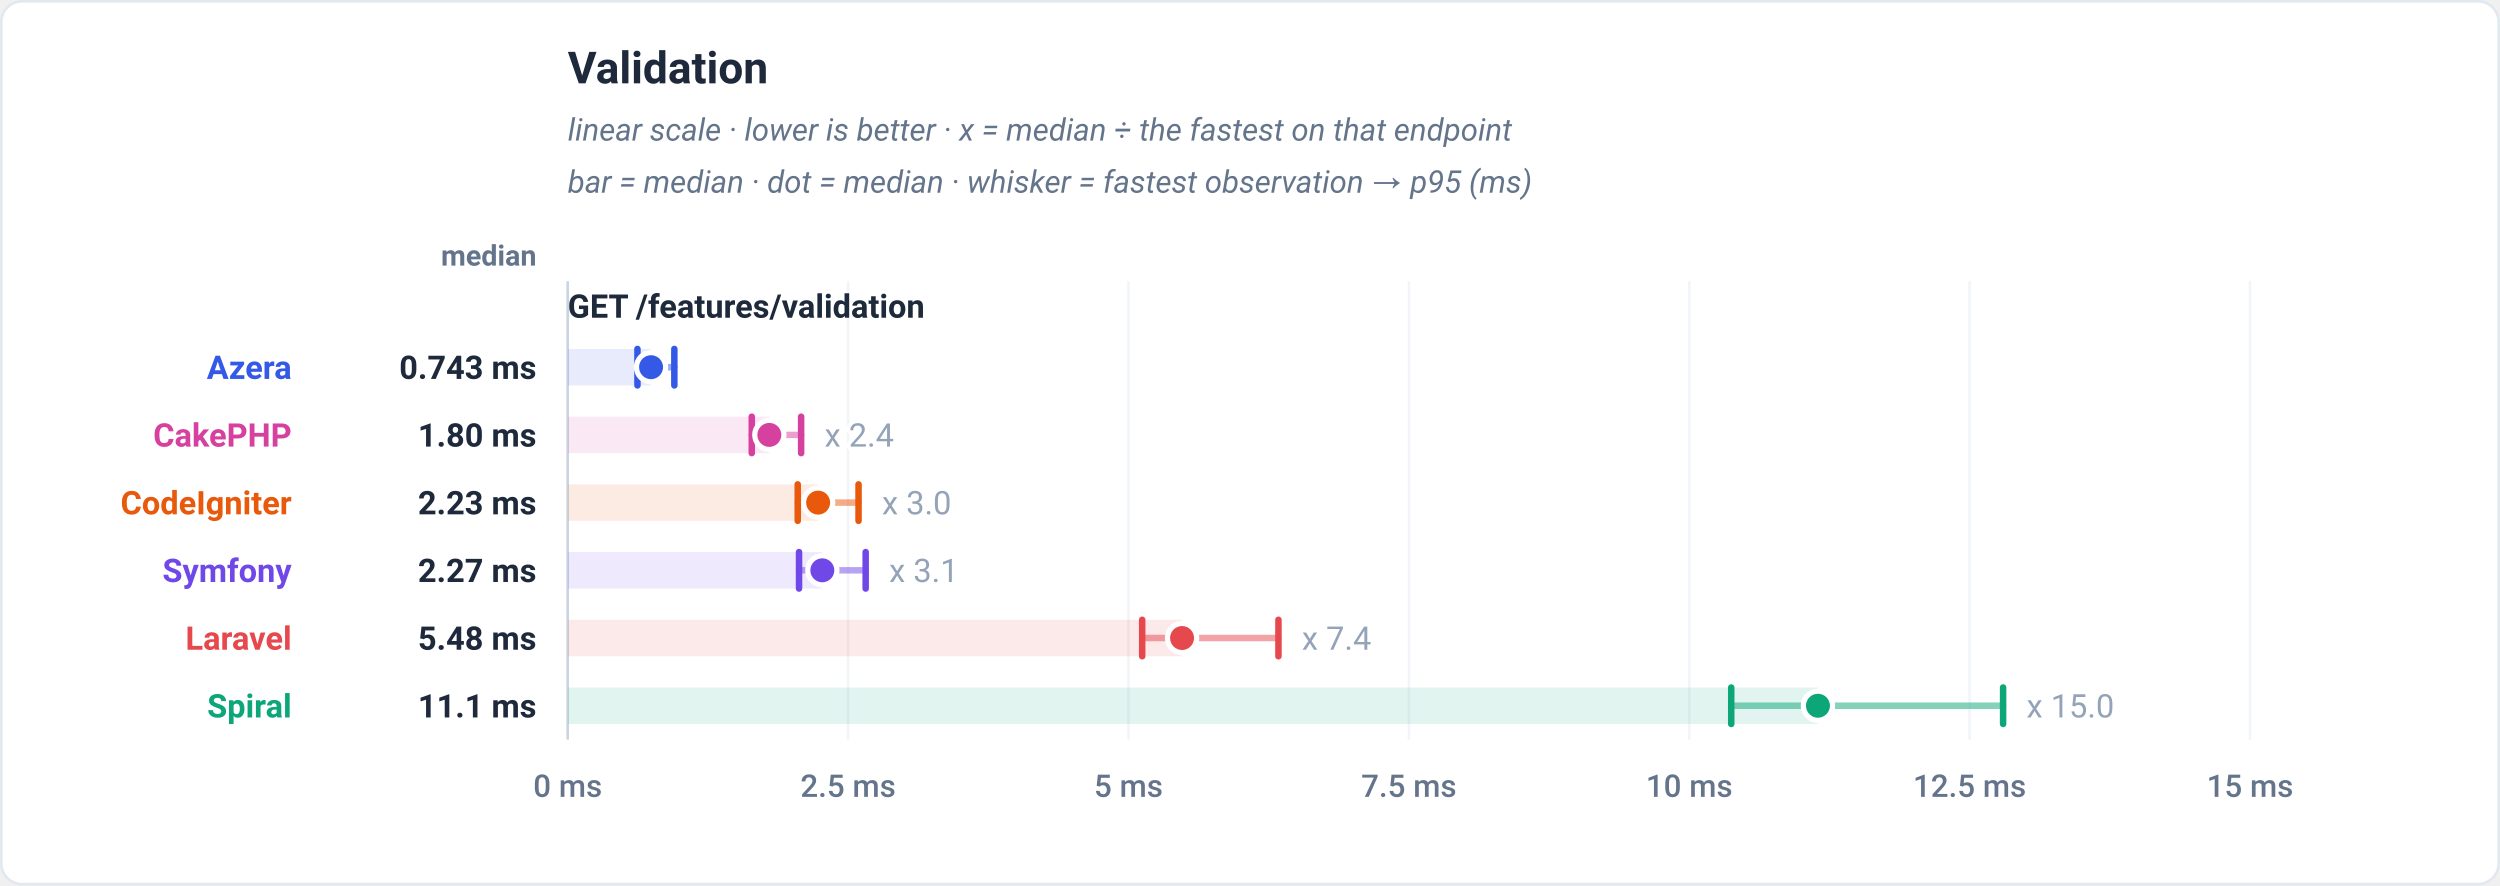
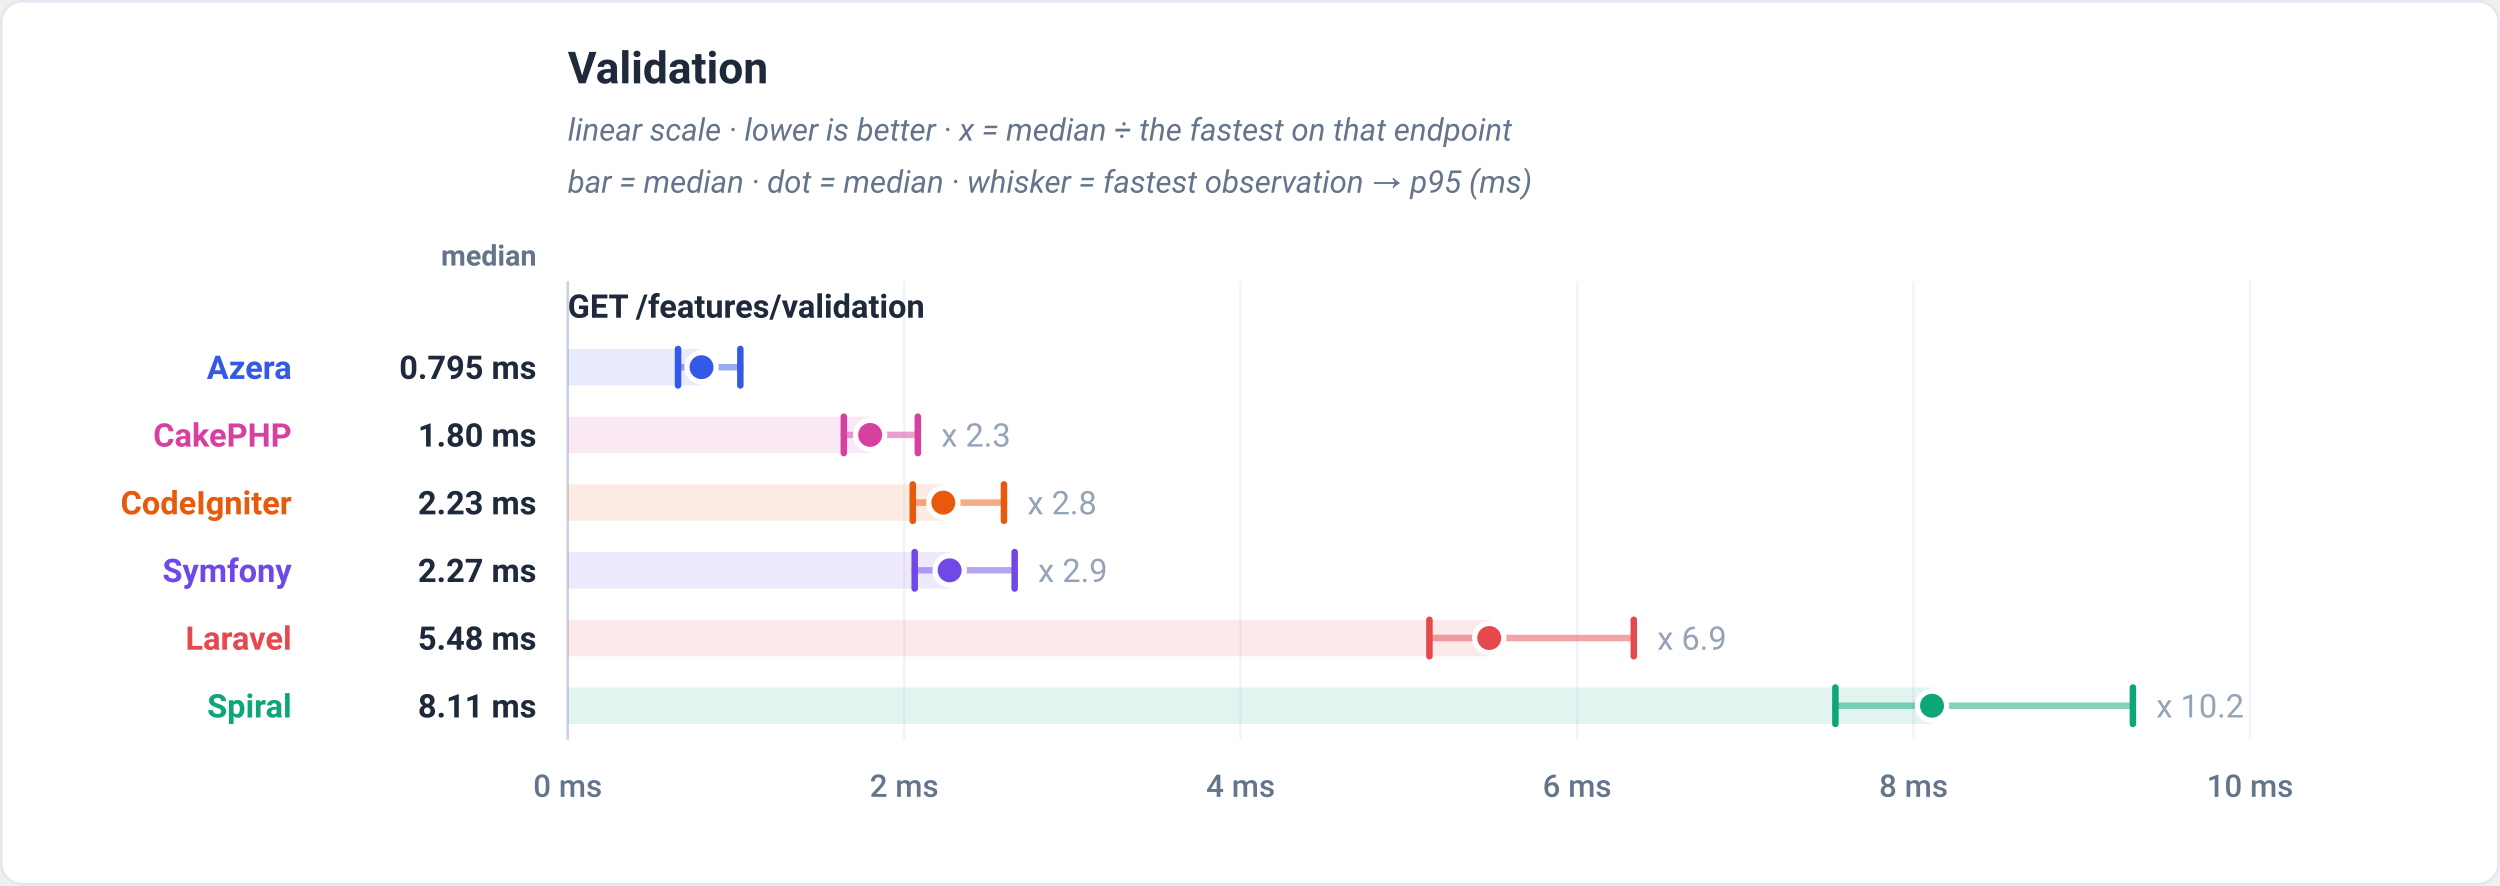
<svg xmlns="http://www.w3.org/2000/svg" viewBox="0 0 960 340" width="960" height="340" role="img" font-family="-apple-system,BlinkMacSystemFont,'Segoe UI',Roboto,Helvetica,Arial,sans-serif">
  <rect x="0.5" y="0.5" width="959" height="339" rx="8" fill="#ffffff" stroke="#e2e8f0" />
  <text x="218" y="32" font-family="-apple-system,BlinkMacSystemFont,'Segoe UI',Roboto,Helvetica,Arial,sans-serif" font-size="17" font-weight="700" fill="#1e293b" text-anchor="start">Validation</text>
  <text x="218" y="54" font-family="-apple-system,BlinkMacSystemFont,'Segoe UI',Roboto,Helvetica,Arial,sans-serif" font-size="12" font-weight="400" fill="#64748b" text-anchor="start" font-style="italic">linear scale · lower is better · x = median ÷ the fastest on that endpoint</text>
  <text x="218" y="74" font-family="-apple-system,BlinkMacSystemFont,'Segoe UI',Roboto,Helvetica,Arial,sans-serif" font-size="12" font-weight="400" fill="#64748b" text-anchor="start" font-style="italic">bar = median · dot = median · whisker = fastest observation → p95 (ms)</text>
  <text x="206" y="102" font-family="-apple-system,BlinkMacSystemFont,'Segoe UI',Roboto,Helvetica,Arial,sans-serif" font-size="11" font-weight="600" fill="#64748b" text-anchor="end">median</text>
  <line x1="218" y1="108" x2="218" y2="284" stroke="#f1f5f9" stroke-width="1" />
  <text x="218" y="306" font-family="-apple-system,BlinkMacSystemFont,'Segoe UI',Roboto,Helvetica,Arial,sans-serif" font-size="12" font-weight="500" fill="#64748b" text-anchor="middle">0 ms</text>
-   <line x1="325.67" y1="108" x2="325.67" y2="284" stroke="#f1f5f9" stroke-width="1" />
-   <text x="325.67" y="306" font-family="-apple-system,BlinkMacSystemFont,'Segoe UI',Roboto,Helvetica,Arial,sans-serif" font-size="12" font-weight="500" fill="#64748b" text-anchor="middle">2.5 ms</text>
-   <line x1="433.33" y1="108" x2="433.33" y2="284" stroke="#f1f5f9" stroke-width="1" />
-   <text x="433.33" y="306" font-family="-apple-system,BlinkMacSystemFont,'Segoe UI',Roboto,Helvetica,Arial,sans-serif" font-size="12" font-weight="500" fill="#64748b" text-anchor="middle">5 ms</text>
-   <line x1="541" y1="108" x2="541" y2="284" stroke="#f1f5f9" stroke-width="1" />
-   <text x="541" y="306" font-family="-apple-system,BlinkMacSystemFont,'Segoe UI',Roboto,Helvetica,Arial,sans-serif" font-size="12" font-weight="500" fill="#64748b" text-anchor="middle">7.5 ms</text>
-   <line x1="648.67" y1="108" x2="648.67" y2="284" stroke="#f1f5f9" stroke-width="1" />
-   <text x="648.67" y="306" font-family="-apple-system,BlinkMacSystemFont,'Segoe UI',Roboto,Helvetica,Arial,sans-serif" font-size="12" font-weight="500" fill="#64748b" text-anchor="middle">10 ms</text>
-   <line x1="756.33" y1="108" x2="756.33" y2="284" stroke="#f1f5f9" stroke-width="1" />
-   <text x="756.33" y="306" font-family="-apple-system,BlinkMacSystemFont,'Segoe UI',Roboto,Helvetica,Arial,sans-serif" font-size="12" font-weight="500" fill="#64748b" text-anchor="middle">12.5 ms</text>
+   <line x1="347.2" y1="108" x2="347.2" y2="284" stroke="#f1f5f9" stroke-width="1" />
+   <text x="347.2" y="306" font-family="-apple-system,BlinkMacSystemFont,'Segoe UI',Roboto,Helvetica,Arial,sans-serif" font-size="12" font-weight="500" fill="#64748b" text-anchor="middle">2 ms</text>
+   <line x1="476.4" y1="108" x2="476.4" y2="284" stroke="#f1f5f9" stroke-width="1" />
+   <text x="476.4" y="306" font-family="-apple-system,BlinkMacSystemFont,'Segoe UI',Roboto,Helvetica,Arial,sans-serif" font-size="12" font-weight="500" fill="#64748b" text-anchor="middle">4 ms</text>
+   <line x1="605.6" y1="108" x2="605.6" y2="284" stroke="#f1f5f9" stroke-width="1" />
+   <text x="605.6" y="306" font-family="-apple-system,BlinkMacSystemFont,'Segoe UI',Roboto,Helvetica,Arial,sans-serif" font-size="12" font-weight="500" fill="#64748b" text-anchor="middle">6 ms</text>
+   <line x1="734.8" y1="108" x2="734.8" y2="284" stroke="#f1f5f9" stroke-width="1" />
+   <text x="734.8" y="306" font-family="-apple-system,BlinkMacSystemFont,'Segoe UI',Roboto,Helvetica,Arial,sans-serif" font-size="12" font-weight="500" fill="#64748b" text-anchor="middle">8 ms</text>
  <line x1="864" y1="108" x2="864" y2="284" stroke="#f1f5f9" stroke-width="1" />
-   <text x="864" y="306" font-family="-apple-system,BlinkMacSystemFont,'Segoe UI',Roboto,Helvetica,Arial,sans-serif" font-size="12" font-weight="500" fill="#64748b" text-anchor="middle">15 ms</text>
+   <text x="864" y="306" font-family="-apple-system,BlinkMacSystemFont,'Segoe UI',Roboto,Helvetica,Arial,sans-serif" font-size="12" font-weight="500" fill="#64748b" text-anchor="middle">10 ms</text>
  <line x1="218" y1="108" x2="218" y2="284" stroke="#cbd5e1" stroke-width="1" />
  <text x="218" y="122" font-family="-apple-system,BlinkMacSystemFont,'Segoe UI',Roboto,Helvetica,Arial,sans-serif" font-size="12.5" font-weight="700" fill="#1e293b" text-anchor="start">GET /features/validation</text>
-   <rect x="218" y="134" width="32" height="14" fill="#3459e6" fill-opacity="0.12" />
-   <line x1="244.78" y1="141" x2="258.95" y2="141" stroke="#3459e6" stroke-width="2.5" stroke-linecap="round" opacity="0.5" />
-   <line x1="244.78" y1="134" x2="244.78" y2="148" stroke="#3459e6" stroke-width="2.5" stroke-linecap="round" />
-   <line x1="258.95" y1="134" x2="258.95" y2="148" stroke="#3459e6" stroke-width="2.5" stroke-linecap="round" />
-   <circle cx="250" cy="141" r="5.6" fill="#3459e6" stroke="#ffffff" stroke-width="2" />
+   <rect x="218" y="134" width="51.38" height="14" fill="#3459e6" fill-opacity="0.12" />
+   <line x1="260.37" y1="141" x2="284.29" y2="141" stroke="#3459e6" stroke-width="2.5" stroke-linecap="round" opacity="0.5" />
+   <line x1="260.37" y1="134" x2="260.37" y2="148" stroke="#3459e6" stroke-width="2.5" stroke-linecap="round" />
+   <line x1="284.29" y1="134" x2="284.29" y2="148" stroke="#3459e6" stroke-width="2.5" stroke-linecap="round" />
+   <circle cx="269.38" cy="141" r="5.6" fill="#3459e6" stroke="#ffffff" stroke-width="2" />
  <text x="112" y="145.5" font-family="-apple-system,BlinkMacSystemFont,'Segoe UI',Roboto,Helvetica,Arial,sans-serif" font-size="12.5" font-weight="700" fill="#3459e6" text-anchor="end">Azera</text>
-   <text x="206" y="145.5" font-family="-apple-system,BlinkMacSystemFont,'Segoe UI',Roboto,Helvetica,Arial,sans-serif" font-size="12.5" font-weight="700" fill="#1e293b" text-anchor="end">0.743 ms</text>
-   <rect x="218" y="160" width="77.42" height="14" fill="#d6409f" fill-opacity="0.12" />
-   <line x1="288.68" y1="167" x2="307.63" y2="167" stroke="#d6409f" stroke-width="2.5" stroke-linecap="round" opacity="0.5" />
-   <line x1="288.68" y1="160" x2="288.68" y2="174" stroke="#d6409f" stroke-width="2.5" stroke-linecap="round" />
-   <line x1="307.63" y1="160" x2="307.63" y2="174" stroke="#d6409f" stroke-width="2.5" stroke-linecap="round" />
-   <circle cx="295.42" cy="167" r="5.6" fill="#d6409f" stroke="#ffffff" stroke-width="2" />
-   <text x="316.63" y="171.5" font-family="-apple-system,BlinkMacSystemFont,'Segoe UI',Roboto,Helvetica,Arial,sans-serif" font-size="12.5" font-weight="400" fill="#94a3b8" text-anchor="start" stroke="#ffffff" stroke-width="3" paint-order="stroke" stroke-linejoin="round">x 2.4</text>
+   <text x="206" y="145.5" font-family="-apple-system,BlinkMacSystemFont,'Segoe UI',Roboto,Helvetica,Arial,sans-serif" font-size="12.5" font-weight="700" fill="#1e293b" text-anchor="end">0.795 ms</text>
+   <rect x="218" y="160" width="116.13" height="14" fill="#d6409f" fill-opacity="0.12" />
+   <line x1="324.03" y1="167" x2="352.45" y2="167" stroke="#d6409f" stroke-width="2.5" stroke-linecap="round" opacity="0.5" />
+   <line x1="324.03" y1="160" x2="324.03" y2="174" stroke="#d6409f" stroke-width="2.5" stroke-linecap="round" />
+   <line x1="352.45" y1="160" x2="352.45" y2="174" stroke="#d6409f" stroke-width="2.5" stroke-linecap="round" />
+   <circle cx="334.13" cy="167" r="5.6" fill="#d6409f" stroke="#ffffff" stroke-width="2" />
+   <text x="361.45" y="171.5" font-family="-apple-system,BlinkMacSystemFont,'Segoe UI',Roboto,Helvetica,Arial,sans-serif" font-size="12.5" font-weight="400" fill="#94a3b8" text-anchor="start" stroke="#ffffff" stroke-width="3" paint-order="stroke" stroke-linejoin="round">x 2.3</text>
  <text x="112" y="171.5" font-family="-apple-system,BlinkMacSystemFont,'Segoe UI',Roboto,Helvetica,Arial,sans-serif" font-size="12.5" font-weight="700" fill="#d6409f" text-anchor="end">CakePHP</text>
  <text x="206" y="171.5" font-family="-apple-system,BlinkMacSystemFont,'Segoe UI',Roboto,Helvetica,Arial,sans-serif" font-size="12.5" font-weight="700" fill="#1e293b" text-anchor="end">1.80 ms</text>
-   <rect x="218" y="186" width="96.16" height="14" fill="#e8590c" fill-opacity="0.12" />
-   <line x1="306.33" y1="193" x2="329.68" y2="193" stroke="#e8590c" stroke-width="2.5" stroke-linecap="round" opacity="0.5" />
-   <line x1="306.33" y1="186" x2="306.33" y2="200" stroke="#e8590c" stroke-width="2.5" stroke-linecap="round" />
-   <line x1="329.68" y1="186" x2="329.68" y2="200" stroke="#e8590c" stroke-width="2.5" stroke-linecap="round" />
-   <circle cx="314.16" cy="193" r="5.6" fill="#e8590c" stroke="#ffffff" stroke-width="2" />
-   <text x="338.68" y="197.5" font-family="-apple-system,BlinkMacSystemFont,'Segoe UI',Roboto,Helvetica,Arial,sans-serif" font-size="12.5" font-weight="400" fill="#94a3b8" text-anchor="start" stroke="#ffffff" stroke-width="3" paint-order="stroke" stroke-linejoin="round">x 3.0</text>
+   <rect x="218" y="186" width="144.24" height="14" fill="#e8590c" fill-opacity="0.12" />
+   <line x1="350.5" y1="193" x2="385.52" y2="193" stroke="#e8590c" stroke-width="2.5" stroke-linecap="round" opacity="0.5" />
+   <line x1="350.5" y1="186" x2="350.5" y2="200" stroke="#e8590c" stroke-width="2.5" stroke-linecap="round" />
+   <line x1="385.52" y1="186" x2="385.52" y2="200" stroke="#e8590c" stroke-width="2.5" stroke-linecap="round" />
+   <circle cx="362.24" cy="193" r="5.6" fill="#e8590c" stroke="#ffffff" stroke-width="2" />
+   <text x="394.52" y="197.5" font-family="-apple-system,BlinkMacSystemFont,'Segoe UI',Roboto,Helvetica,Arial,sans-serif" font-size="12.5" font-weight="400" fill="#94a3b8" text-anchor="start" stroke="#ffffff" stroke-width="3" paint-order="stroke" stroke-linejoin="round">x 2.8</text>
  <text x="112" y="197.5" font-family="-apple-system,BlinkMacSystemFont,'Segoe UI',Roboto,Helvetica,Arial,sans-serif" font-size="12.5" font-weight="700" fill="#e8590c" text-anchor="end">CodeIgniter</text>
  <text x="206" y="197.5" font-family="-apple-system,BlinkMacSystemFont,'Segoe UI',Roboto,Helvetica,Arial,sans-serif" font-size="12.5" font-weight="700" fill="#1e293b" text-anchor="end">2.23 ms</text>
-   <rect x="218" y="212" width="97.77" height="14" fill="#7048e8" fill-opacity="0.12" />
-   <line x1="306.83" y1="219" x2="332.42" y2="219" stroke="#7048e8" stroke-width="2.5" stroke-linecap="round" opacity="0.5" />
-   <line x1="306.83" y1="212" x2="306.83" y2="226" stroke="#7048e8" stroke-width="2.5" stroke-linecap="round" />
-   <line x1="332.42" y1="212" x2="332.42" y2="226" stroke="#7048e8" stroke-width="2.5" stroke-linecap="round" />
-   <circle cx="315.77" cy="219" r="5.6" fill="#7048e8" stroke="#ffffff" stroke-width="2" />
-   <text x="341.42" y="223.5" font-family="-apple-system,BlinkMacSystemFont,'Segoe UI',Roboto,Helvetica,Arial,sans-serif" font-size="12.5" font-weight="400" fill="#94a3b8" text-anchor="start" stroke="#ffffff" stroke-width="3" paint-order="stroke" stroke-linejoin="round">x 3.1</text>
+   <rect x="218" y="212" width="146.66" height="14" fill="#7048e8" fill-opacity="0.12" />
+   <line x1="351.24" y1="219" x2="389.63" y2="219" stroke="#7048e8" stroke-width="2.5" stroke-linecap="round" opacity="0.5" />
+   <line x1="351.24" y1="212" x2="351.24" y2="226" stroke="#7048e8" stroke-width="2.5" stroke-linecap="round" />
+   <line x1="389.63" y1="212" x2="389.63" y2="226" stroke="#7048e8" stroke-width="2.5" stroke-linecap="round" />
+   <circle cx="364.66" cy="219" r="5.6" fill="#7048e8" stroke="#ffffff" stroke-width="2" />
+   <text x="398.63" y="223.5" font-family="-apple-system,BlinkMacSystemFont,'Segoe UI',Roboto,Helvetica,Arial,sans-serif" font-size="12.5" font-weight="400" fill="#94a3b8" text-anchor="start" stroke="#ffffff" stroke-width="3" paint-order="stroke" stroke-linejoin="round">x 2.9</text>
  <text x="112" y="223.5" font-family="-apple-system,BlinkMacSystemFont,'Segoe UI',Roboto,Helvetica,Arial,sans-serif" font-size="12.5" font-weight="700" fill="#7048e8" text-anchor="end">Symfony</text>
  <text x="206" y="223.5" font-family="-apple-system,BlinkMacSystemFont,'Segoe UI',Roboto,Helvetica,Arial,sans-serif" font-size="12.5" font-weight="700" fill="#1e293b" text-anchor="end">2.27 ms</text>
-   <rect x="218" y="238" width="235.91" height="14" fill="#e5484d" fill-opacity="0.12" />
-   <line x1="438.6" y1="245" x2="490.92" y2="245" stroke="#e5484d" stroke-width="2.5" stroke-linecap="round" opacity="0.5" />
-   <line x1="438.6" y1="238" x2="438.6" y2="252" stroke="#e5484d" stroke-width="2.5" stroke-linecap="round" />
-   <line x1="490.92" y1="238" x2="490.92" y2="252" stroke="#e5484d" stroke-width="2.5" stroke-linecap="round" />
-   <circle cx="453.91" cy="245" r="5.6" fill="#e5484d" stroke="#ffffff" stroke-width="2" />
-   <text x="499.92" y="249.5" font-family="-apple-system,BlinkMacSystemFont,'Segoe UI',Roboto,Helvetica,Arial,sans-serif" font-size="12.5" font-weight="400" fill="#94a3b8" text-anchor="start" stroke="#ffffff" stroke-width="3" paint-order="stroke" stroke-linejoin="round">x 7.4</text>
+   <rect x="218" y="238" width="353.87" height="14" fill="#e5484d" fill-opacity="0.12" />
+   <line x1="548.9" y1="245" x2="627.38" y2="245" stroke="#e5484d" stroke-width="2.5" stroke-linecap="round" opacity="0.5" />
+   <line x1="548.9" y1="238" x2="548.9" y2="252" stroke="#e5484d" stroke-width="2.5" stroke-linecap="round" />
+   <line x1="627.38" y1="238" x2="627.38" y2="252" stroke="#e5484d" stroke-width="2.5" stroke-linecap="round" />
+   <circle cx="571.87" cy="245" r="5.6" fill="#e5484d" stroke="#ffffff" stroke-width="2" />
+   <text x="636.38" y="249.5" font-family="-apple-system,BlinkMacSystemFont,'Segoe UI',Roboto,Helvetica,Arial,sans-serif" font-size="12.5" font-weight="400" fill="#94a3b8" text-anchor="start" stroke="#ffffff" stroke-width="3" paint-order="stroke" stroke-linejoin="round">x 6.9</text>
  <text x="112" y="249.5" font-family="-apple-system,BlinkMacSystemFont,'Segoe UI',Roboto,Helvetica,Arial,sans-serif" font-size="12.5" font-weight="700" fill="#e5484d" text-anchor="end">Laravel</text>
  <text x="206" y="249.5" font-family="-apple-system,BlinkMacSystemFont,'Segoe UI',Roboto,Helvetica,Arial,sans-serif" font-size="12.5" font-weight="700" fill="#1e293b" text-anchor="end">5.48 ms</text>
-   <rect x="218" y="264" width="480.09" height="14" fill="#0ca678" fill-opacity="0.12" />
-   <line x1="664.79" y1="271" x2="769.19" y2="271" stroke="#0ca678" stroke-width="2.5" stroke-linecap="round" opacity="0.5" />
-   <line x1="664.79" y1="264" x2="664.79" y2="278" stroke="#0ca678" stroke-width="2.5" stroke-linecap="round" />
-   <line x1="769.19" y1="264" x2="769.19" y2="278" stroke="#0ca678" stroke-width="2.5" stroke-linecap="round" />
-   <circle cx="698.09" cy="271" r="5.6" fill="#0ca678" stroke="#ffffff" stroke-width="2" />
-   <text x="778.19" y="275.5" font-family="-apple-system,BlinkMacSystemFont,'Segoe UI',Roboto,Helvetica,Arial,sans-serif" font-size="12.5" font-weight="400" fill="#94a3b8" text-anchor="start" stroke="#ffffff" stroke-width="3" paint-order="stroke" stroke-linejoin="round">x 15.0</text>
+   <rect x="218" y="264" width="523.89" height="14" fill="#0ca678" fill-opacity="0.12" />
+   <line x1="704.79" y1="271" x2="819.03" y2="271" stroke="#0ca678" stroke-width="2.5" stroke-linecap="round" opacity="0.5" />
+   <line x1="704.79" y1="264" x2="704.79" y2="278" stroke="#0ca678" stroke-width="2.5" stroke-linecap="round" />
+   <line x1="819.03" y1="264" x2="819.03" y2="278" stroke="#0ca678" stroke-width="2.5" stroke-linecap="round" />
+   <circle cx="741.89" cy="271" r="5.6" fill="#0ca678" stroke="#ffffff" stroke-width="2" />
+   <text x="828.03" y="275.5" font-family="-apple-system,BlinkMacSystemFont,'Segoe UI',Roboto,Helvetica,Arial,sans-serif" font-size="12.5" font-weight="400" fill="#94a3b8" text-anchor="start" stroke="#ffffff" stroke-width="3" paint-order="stroke" stroke-linejoin="round">x 10.2</text>
  <text x="112" y="275.5" font-family="-apple-system,BlinkMacSystemFont,'Segoe UI',Roboto,Helvetica,Arial,sans-serif" font-size="12.5" font-weight="700" fill="#0ca678" text-anchor="end">Spiral</text>
-   <text x="206" y="275.5" font-family="-apple-system,BlinkMacSystemFont,'Segoe UI',Roboto,Helvetica,Arial,sans-serif" font-size="12.5" font-weight="700" fill="#1e293b" text-anchor="end">11.1 ms</text>
+   <text x="206" y="275.5" font-family="-apple-system,BlinkMacSystemFont,'Segoe UI',Roboto,Helvetica,Arial,sans-serif" font-size="12.5" font-weight="700" fill="#1e293b" text-anchor="end">8.11 ms</text>
</svg>
